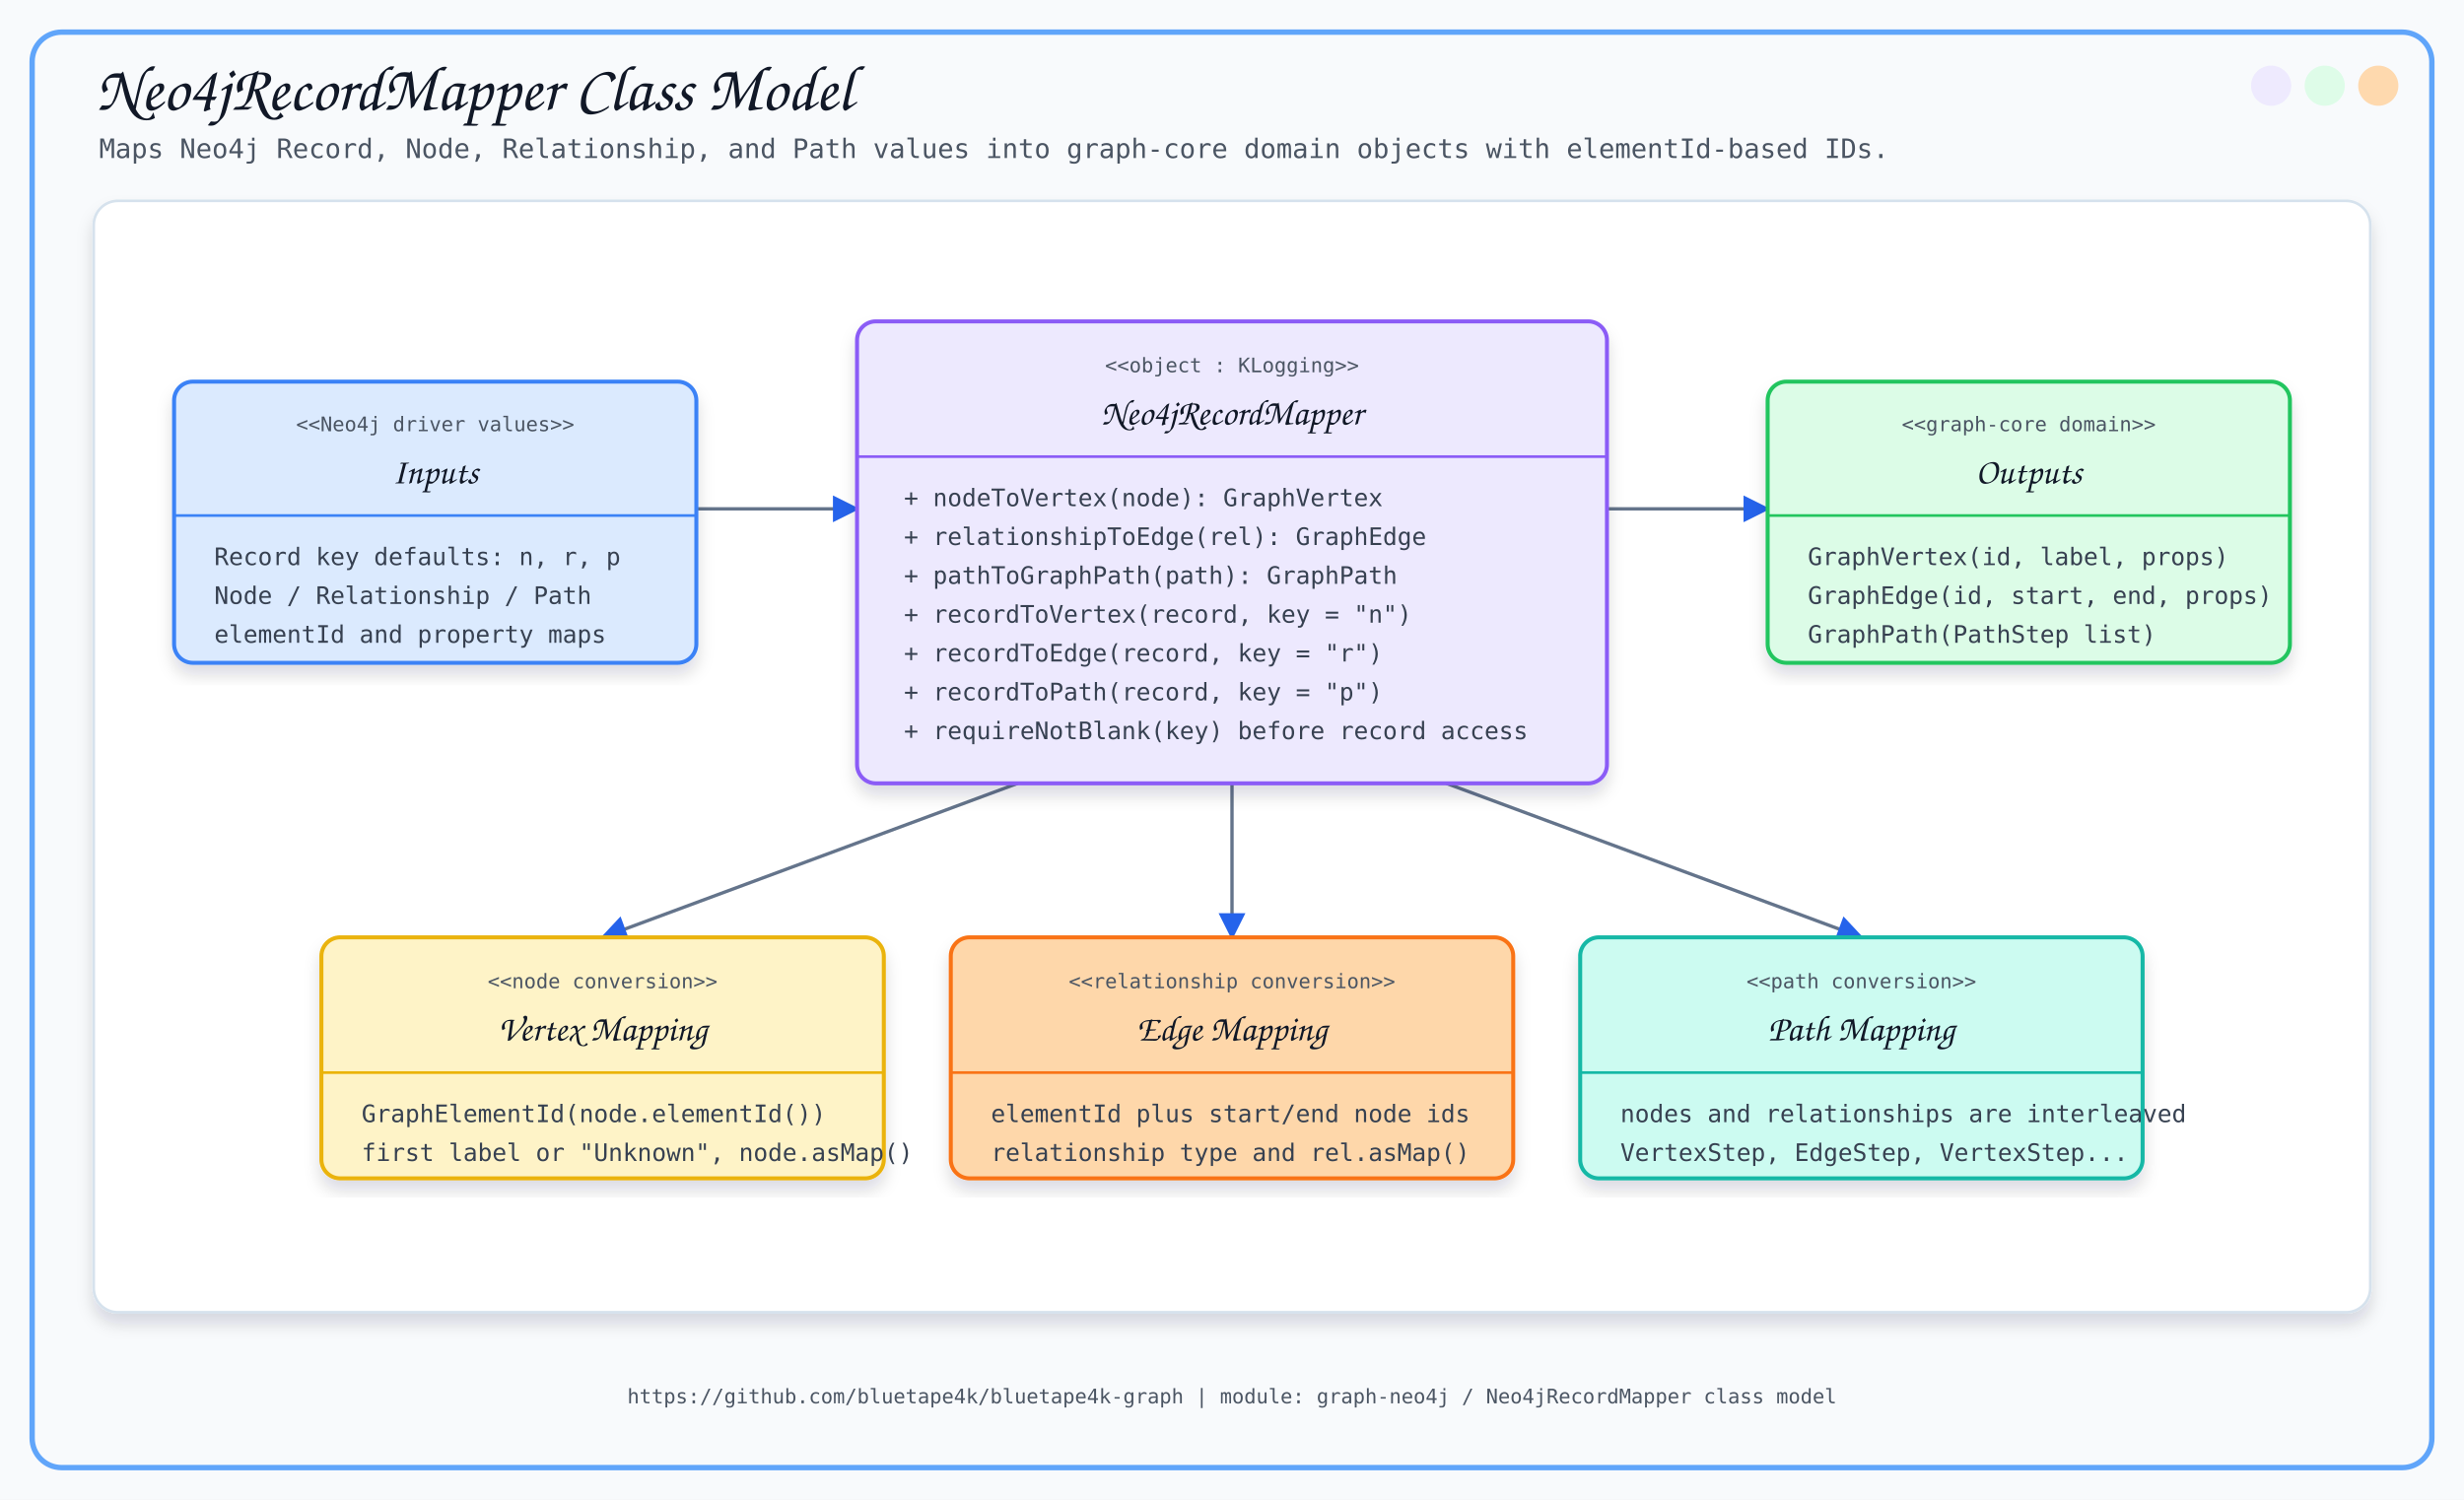
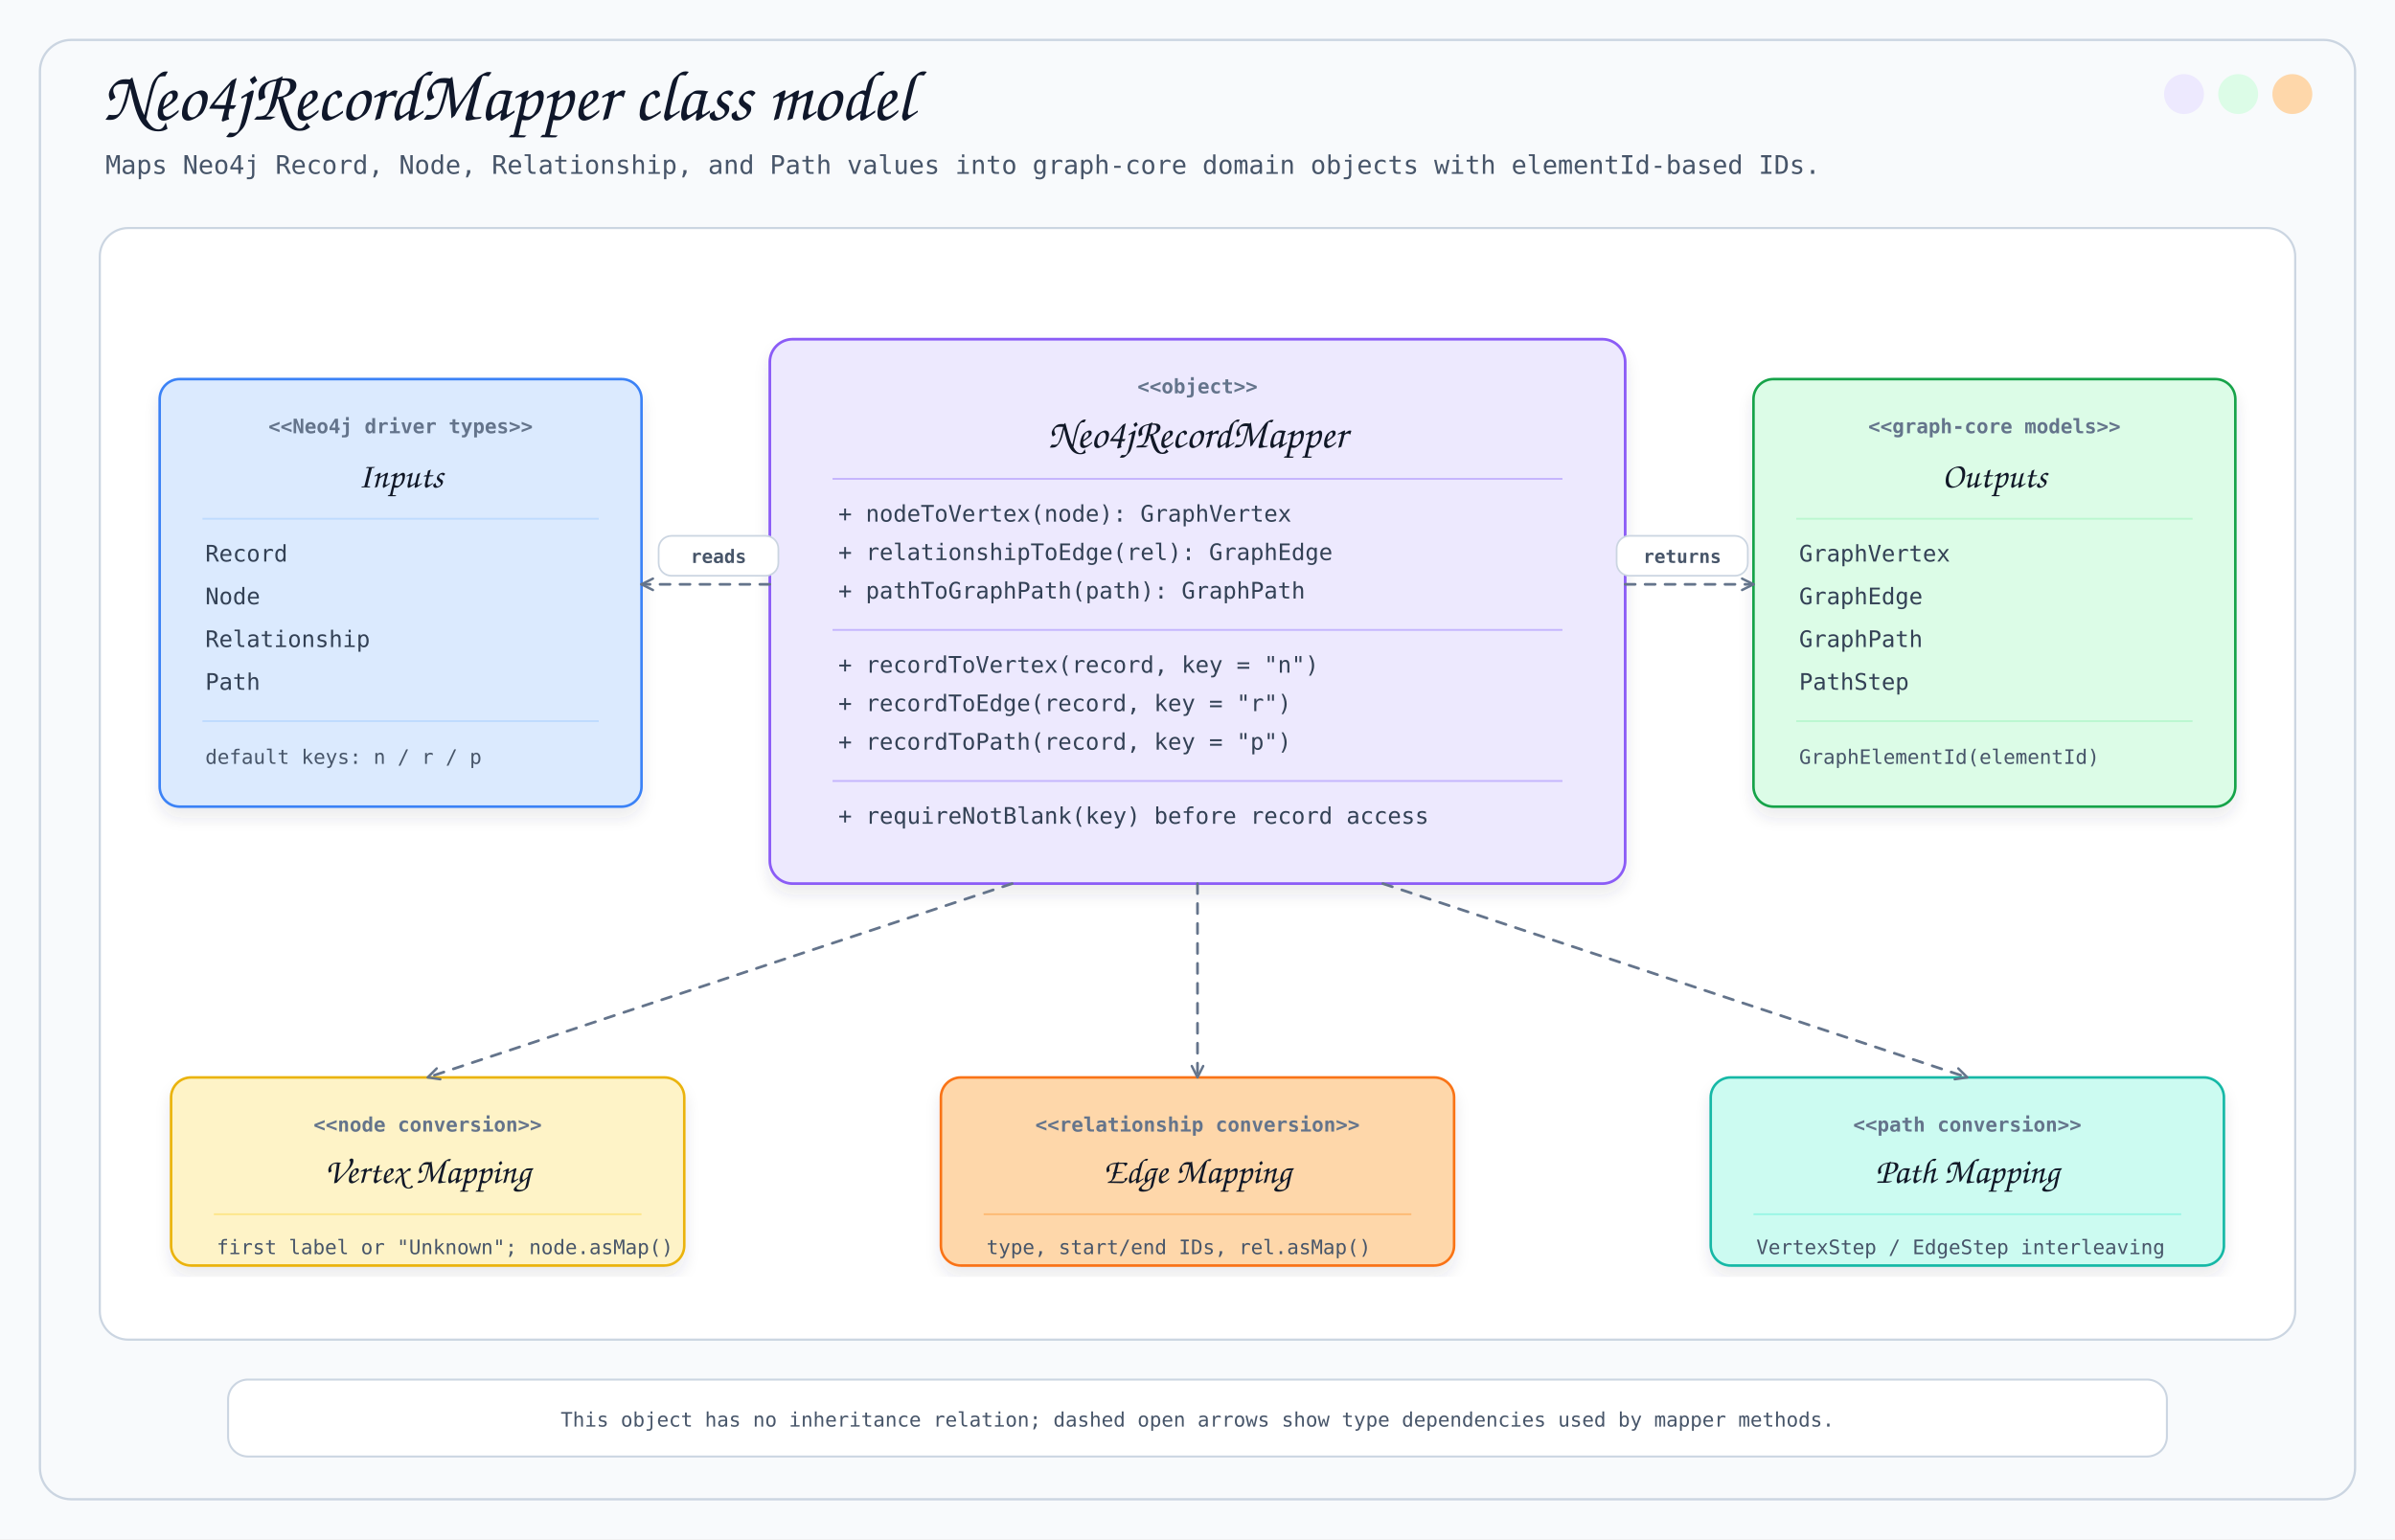
- <svg xmlns="http://www.w3.org/2000/svg" width="1840" height="1120" viewBox="0 0 1840 1120">
+ <svg xmlns="http://www.w3.org/2000/svg" width="1680" height="1080" viewBox="0 0 1680 1080" role="img" aria-labelledby="title desc">
  <defs>
-     <filter id="softShadow" x="-8%" y="-8%" width="116%" height="116%">
-       <feDropShadow dx="0" dy="8" stdDeviation="6" flood-color="#0F172A" flood-opacity="0.14" />
+     <filter id="shadow" x="-6%" y="-6%" width="112%" height="112%">
+       <feDropShadow dx="0" dy="7" stdDeviation="5" flood-color="#334155" flood-opacity="0.10" />
    </filter>
-     <marker id="arrow" viewBox="0 0 10 10" refX="9" refY="5" markerWidth="8" markerHeight="8" orient="auto">
-       <path d="M 0 0 L 10 5 L 0 10 z" fill="#2563EB" />
+     <marker id="openArrow" viewBox="0 0 12 12" refX="10" refY="6" markerWidth="12" markerHeight="12" orient="auto" markerUnits="userSpaceOnUse">
+       <path d="M 2 2 L 10 6 L 2 10" fill="none" stroke="#64748B" stroke-width="1.7" stroke-linecap="round" stroke-linejoin="round" />
    </marker>
  </defs>
  <style>
-     .title { font-family: 'Architects Daughter', cursive; font-size: 48px; fill: #111827; }
-     .subtitle { font-family: 'Comic Mono', monospace; font-size: 20px; fill: #4B5563; }
-     .section { font-family: 'Architects Daughter', cursive; font-size: 27px; fill: #111827; }
-     .small { font-family: 'Comic Mono', monospace; font-size: 18px; fill: #374151; }
-     .tiny { font-family: 'Comic Mono', monospace; font-size: 15px; fill: #4B5563; }
-     .card { filter: url(#softShadow); }
-     .line { stroke: #64748B; stroke-width: 2.5; fill: none; marker-end: url(#arrow); }
+     .title { font-family: 'Architects Daughter', cursive; font-size: 50px; fill: #0F172A; }
+     .subtitle { font-family: 'Comic Mono', monospace; font-size: 18px; fill: #475569; }
+     .className { font-family: 'Architects Daughter', cursive; font-size: 29px; fill: #111827; }
+     .classNameSmall { font-family: 'Architects Daughter', cursive; font-size: 25px; fill: #111827; }
+     .stereo { font-family: 'Comic Mono', monospace; font-size: 14px; fill: #64748B; font-weight: 700; }
+     .member { font-family: 'Comic Mono', monospace; font-size: 16px; fill: #334155; }
+     .small { font-family: 'Comic Mono', monospace; font-size: 14px; fill: #475569; }
+     .label { font-family: 'Comic Mono', monospace; font-size: 13px; fill: #475569; font-weight: 700; }
+     .panel { fill: #FFFFFF; stroke: #CBD5E1; stroke-width: 1.5; }
+     .card { filter: url(#shadow); }
+     .use { fill: none; stroke: #64748B; stroke-width: 1.9; stroke-dasharray: 7 7; stroke-linecap: round; stroke-linejoin: round; marker-end: url(#openArrow); }
  </style>
-   <rect x="0" y="0" width="1840" height="1120" fill="#F8FAFC" />
-   <rect x="24" y="24" width="1792" height="1072" rx="22" fill="none" stroke="#60A5FA" stroke-width="4" />
-   <circle cx="1776" cy="64" r="15" fill="#FED7AA" opacity="0.95" />
-   <circle cx="1736" cy="64" r="15" fill="#DCFCE7" opacity="0.95" />
-   <circle cx="1696" cy="64" r="15" fill="#EDE9FE" opacity="0.95" />
-   <text x="72" y="82" class="title">Neo4jRecordMapper Class Model</text>
-   <text x="74" y="118" class="subtitle">Maps Neo4j Record, Node, Relationship, and Path values into graph-core domain objects with elementId-based IDs.</text>
-   <rect x="70" y="150" width="1700" height="830" rx="18" fill="#FFFFFF" stroke="#D6E2ED" stroke-width="2" filter="url(#softShadow)" />
-   <line x1="520" y1="380" x2="640" y2="380" class="line" />
-   <line x1="1200" y1="380" x2="1320" y2="380" class="line" />
-   <line x1="760" y1="585" x2="450" y2="700" class="line" />
-   <line x1="920" y1="585" x2="920" y2="700" class="line" />
-   <line x1="1080" y1="585" x2="1390" y2="700" class="line" />
-   <rect x="130" y="285" width="390" height="210" rx="14" fill="#DBEAFE" stroke="#3B82F6" stroke-width="3" class="card" />
-   <text x="325" y="322" text-anchor="middle" class="tiny">&lt;&lt;Neo4j driver values&gt;&gt;</text>
-   <text x="325" y="361" text-anchor="middle" class="section">Inputs</text>
-   <line x1="130" y1="385" x2="520" y2="385" stroke="#3B82F6" stroke-width="2" />
-   <text x="160" y="422" class="small">Record key defaults: n, r, p</text>
-   <text x="160" y="451" class="small">Node / Relationship / Path</text>
-   <text x="160" y="480" class="small">elementId and property maps</text>
-   <rect x="640" y="240" width="560" height="345" rx="14" fill="#EDE9FE" stroke="#8B5CF6" stroke-width="3" class="card" />
-   <text x="920" y="278" text-anchor="middle" class="tiny">&lt;&lt;object : KLogging&gt;&gt;</text>
-   <text x="920" y="317" text-anchor="middle" class="section">Neo4jRecordMapper</text>
-   <line x1="640" y1="341" x2="1200" y2="341" stroke="#8B5CF6" stroke-width="2" />
-   <text x="675" y="378" class="small">+ nodeToVertex(node): GraphVertex</text>
-   <text x="675" y="407" class="small">+ relationshipToEdge(rel): GraphEdge</text>
-   <text x="675" y="436" class="small">+ pathToGraphPath(path): GraphPath</text>
-   <text x="675" y="465" class="small">+ recordToVertex(record, key = "n")</text>
-   <text x="675" y="494" class="small">+ recordToEdge(record, key = "r")</text>
-   <text x="675" y="523" class="small">+ recordToPath(record, key = "p")</text>
-   <text x="675" y="552" class="small">+ requireNotBlank(key) before record access</text>
-   <rect x="1320" y="285" width="390" height="210" rx="14" fill="#DCFCE7" stroke="#22C55E" stroke-width="3" class="card" />
-   <text x="1515" y="322" text-anchor="middle" class="tiny">&lt;&lt;graph-core domain&gt;&gt;</text>
-   <text x="1515" y="361" text-anchor="middle" class="section">Outputs</text>
-   <line x1="1320" y1="385" x2="1710" y2="385" stroke="#22C55E" stroke-width="2" />
-   <text x="1350" y="422" class="small">GraphVertex(id, label, props)</text>
-   <text x="1350" y="451" class="small">GraphEdge(id, start, end, props)</text>
-   <text x="1350" y="480" class="small">GraphPath(PathStep list)</text>
-   <rect x="240" y="700" width="420" height="180" rx="14" fill="#FEF3C7" stroke="#EAB308" stroke-width="3" class="card" />
-   <text x="450" y="738" text-anchor="middle" class="tiny">&lt;&lt;node conversion&gt;&gt;</text>
-   <text x="450" y="777" text-anchor="middle" class="section">Vertex Mapping</text>
-   <line x1="240" y1="801" x2="660" y2="801" stroke="#EAB308" stroke-width="2" />
-   <text x="270" y="838" class="small">GraphElementId(node.elementId())</text>
-   <text x="270" y="867" class="small">first label or "Unknown", node.asMap()</text>
-   <rect x="710" y="700" width="420" height="180" rx="14" fill="#FED7AA" stroke="#F97316" stroke-width="3" class="card" />
-   <text x="920" y="738" text-anchor="middle" class="tiny">&lt;&lt;relationship conversion&gt;&gt;</text>
-   <text x="920" y="777" text-anchor="middle" class="section">Edge Mapping</text>
-   <line x1="710" y1="801" x2="1130" y2="801" stroke="#F97316" stroke-width="2" />
-   <text x="740" y="838" class="small">elementId plus start/end node ids</text>
-   <text x="740" y="867" class="small">relationship type and rel.asMap()</text>
-   <rect x="1180" y="700" width="420" height="180" rx="14" fill="#CCFBF1" stroke="#14B8A6" stroke-width="3" class="card" />
-   <text x="1390" y="738" text-anchor="middle" class="tiny">&lt;&lt;path conversion&gt;&gt;</text>
-   <text x="1390" y="777" text-anchor="middle" class="section">Path Mapping</text>
-   <line x1="1180" y1="801" x2="1600" y2="801" stroke="#14B8A6" stroke-width="2" />
-   <text x="1210" y="838" class="small">nodes and relationships are interleaved</text>
-   <text x="1210" y="867" class="small">VertexStep, EdgeStep, VertexStep...</text>
-   <text x="920" y="1048" text-anchor="middle" class="tiny">https://github.com/bluetape4k/bluetape4k-graph | module: graph-neo4j / Neo4jRecordMapper class model</text>
+   <rect width="1680" height="1080" fill="#F8FAFC" />
+   <rect x="28" y="28" width="1624" height="1024" rx="22" fill="none" stroke="#CBD5E1" stroke-width="1.6" />
+   <circle cx="1608" cy="66" r="14" fill="#FED7AA" />
+   <circle cx="1570" cy="66" r="14" fill="#DCFCE7" />
+   <circle cx="1532" cy="66" r="14" fill="#EDE9FE" />
+   <text x="72" y="84" class="title">Neo4jRecordMapper class model</text>
+   <text x="74" y="122" class="subtitle">Maps Neo4j Record, Node, Relationship, and Path values into graph-core domain objects with elementId-based IDs.</text>
+   <rect x="70" y="160" width="1540" height="780" rx="20" class="panel" />
+   <rect x="112" y="266" width="338" height="300" rx="14" fill="#DBEAFE" stroke="#3B82F6" stroke-width="1.8" class="card" />
+   <text x="281" y="304" text-anchor="middle" class="stereo">&lt;&lt;Neo4j driver types&gt;&gt;</text>
+   <text x="281" y="342" text-anchor="middle" class="classNameSmall">Inputs</text>
+   <line x1="142" y1="364" x2="420" y2="364" stroke="#BFDBFE" stroke-width="1.3" />
+   <text x="144" y="394" class="member">Record</text>
+   <text x="144" y="424" class="member">Node</text>
+   <text x="144" y="454" class="member">Relationship</text>
+   <text x="144" y="484" class="member">Path</text>
+   <line x1="142" y1="506" x2="420" y2="506" stroke="#BFDBFE" stroke-width="1.3" />
+   <text x="144" y="536" class="small">default keys: n / r / p</text>
+   <rect x="540" y="238" width="600" height="382" rx="16" fill="#EDE9FE" stroke="#8B5CF6" stroke-width="1.9" class="card" />
+   <text x="840" y="276" text-anchor="middle" class="stereo">&lt;&lt;object&gt;&gt;</text>
+   <text x="840" y="314" text-anchor="middle" class="className">Neo4jRecordMapper</text>
+   <line x1="584" y1="336" x2="1096" y2="336" stroke="#C4B5FD" stroke-width="1.3" />
+   <text x="588" y="366" class="member">+ nodeToVertex(node): GraphVertex</text>
+   <text x="588" y="393" class="member">+ relationshipToEdge(rel): GraphEdge</text>
+   <text x="588" y="420" class="member">+ pathToGraphPath(path): GraphPath</text>
+   <line x1="584" y1="442" x2="1096" y2="442" stroke="#C4B5FD" stroke-width="1.3" />
+   <text x="588" y="472" class="member">+ recordToVertex(record, key = "n")</text>
+   <text x="588" y="499" class="member">+ recordToEdge(record, key = "r")</text>
+   <text x="588" y="526" class="member">+ recordToPath(record, key = "p")</text>
+   <line x1="584" y1="548" x2="1096" y2="548" stroke="#C4B5FD" stroke-width="1.3" />
+   <text x="588" y="578" class="member">+ requireNotBlank(key) before record access</text>
+   <rect x="1230" y="266" width="338" height="300" rx="14" fill="#DCFCE7" stroke="#16A34A" stroke-width="1.8" class="card" />
+   <text x="1399" y="304" text-anchor="middle" class="stereo">&lt;&lt;graph-core models&gt;&gt;</text>
+   <text x="1399" y="342" text-anchor="middle" class="classNameSmall">Outputs</text>
+   <line x1="1260" y1="364" x2="1538" y2="364" stroke="#BBF7D0" stroke-width="1.3" />
+   <text x="1262" y="394" class="member">GraphVertex</text>
+   <text x="1262" y="424" class="member">GraphEdge</text>
+   <text x="1262" y="454" class="member">GraphPath</text>
+   <text x="1262" y="484" class="member">PathStep</text>
+   <line x1="1260" y1="506" x2="1538" y2="506" stroke="#BBF7D0" stroke-width="1.3" />
+   <text x="1262" y="536" class="small">GraphElementId(elementId)</text>
+   <rect x="120" y="756" width="360" height="132" rx="14" fill="#FEF3C7" stroke="#EAB308" stroke-width="1.8" class="card" />
+   <text x="300" y="794" text-anchor="middle" class="stereo">&lt;&lt;node conversion&gt;&gt;</text>
+   <text x="300" y="830" text-anchor="middle" class="classNameSmall">Vertex Mapping</text>
+   <line x1="150" y1="852" x2="450" y2="852" stroke="#FDE68A" stroke-width="1.3" />
+   <text x="152" y="880" class="small">first label or "Unknown"; node.asMap()</text>
+   <rect x="660" y="756" width="360" height="132" rx="14" fill="#FED7AA" stroke="#F97316" stroke-width="1.8" class="card" />
+   <text x="840" y="794" text-anchor="middle" class="stereo">&lt;&lt;relationship conversion&gt;&gt;</text>
+   <text x="840" y="830" text-anchor="middle" class="classNameSmall">Edge Mapping</text>
+   <line x1="690" y1="852" x2="990" y2="852" stroke="#FDBA74" stroke-width="1.3" />
+   <text x="692" y="880" class="small">type, start/end IDs, rel.asMap()</text>
+   <rect x="1200" y="756" width="360" height="132" rx="14" fill="#CCFBF1" stroke="#14B8A6" stroke-width="1.8" class="card" />
+   <text x="1380" y="794" text-anchor="middle" class="stereo">&lt;&lt;path conversion&gt;&gt;</text>
+   <text x="1380" y="830" text-anchor="middle" class="classNameSmall">Path Mapping</text>
+   <line x1="1230" y1="852" x2="1530" y2="852" stroke="#99F6E4" stroke-width="1.3" />
+   <text x="1232" y="880" class="small">VertexStep / EdgeStep interleaving</text>
+   <path d="M 540 410 L 450 410" class="use" />
+   <path d="M 1140 410 L 1230 410" class="use" />
+   <path d="M 710 620 L 300 756" class="use" />
+   <path d="M 840 620 L 840 756" class="use" />
+   <path d="M 970 620 L 1380 756" class="use" />
+   <rect x="462" y="376" width="84" height="28" rx="9" fill="#FFFFFF" stroke="#CBD5E1" stroke-width="1.2" />
+   <text x="504" y="395" text-anchor="middle" class="label">reads</text>
+   <rect x="1134" y="376" width="92" height="28" rx="9" fill="#FFFFFF" stroke="#CBD5E1" stroke-width="1.2" />
+   <text x="1180" y="395" text-anchor="middle" class="label">returns</text>
+   <rect x="160" y="968" width="1360" height="54" rx="14" fill="#FFFFFF" stroke="#CBD5E1" stroke-width="1.4" />
+   <text x="840" y="1001" text-anchor="middle" class="small">This object has no inheritance relation; dashed open arrows show type dependencies used by mapper methods.</text>
</svg>
